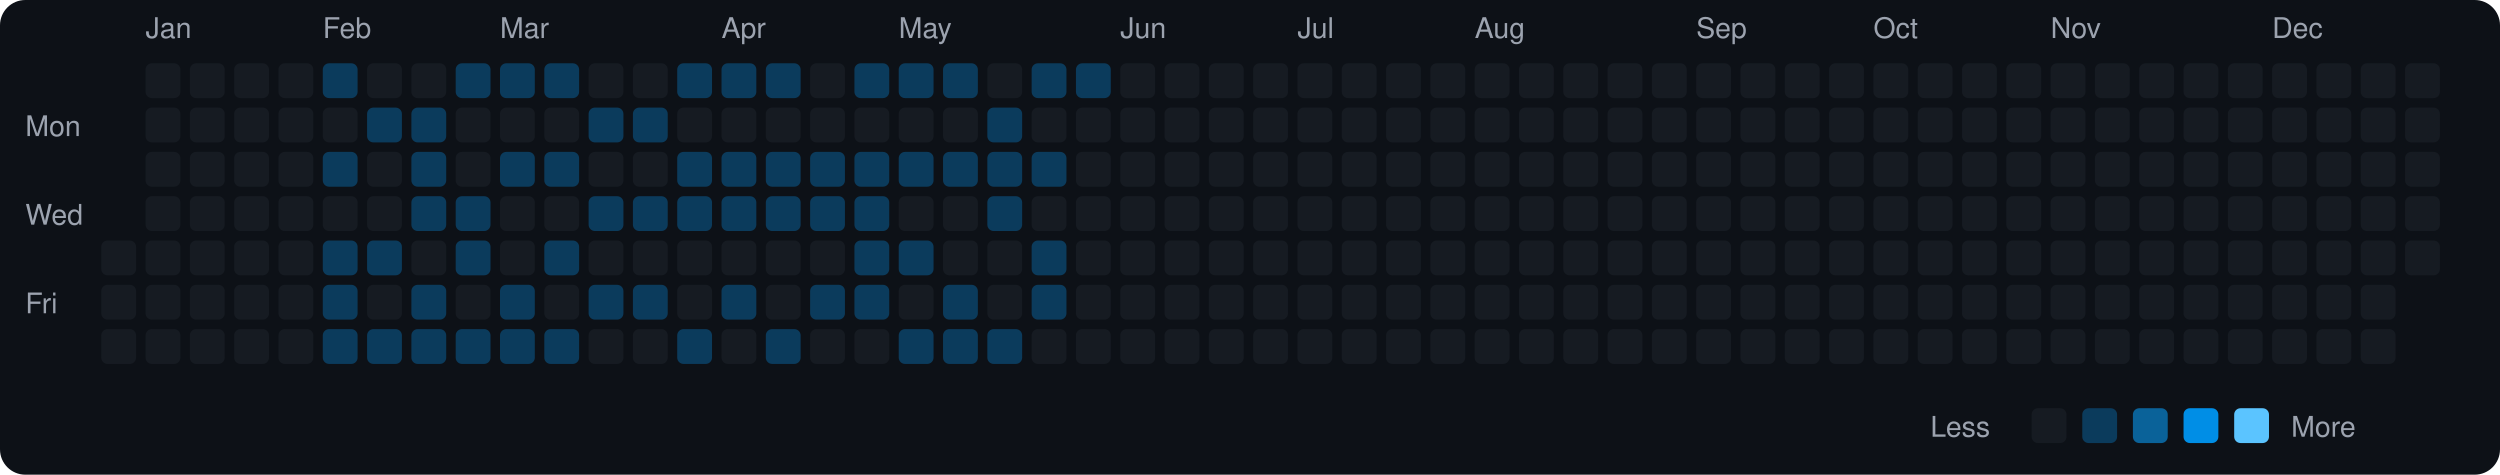
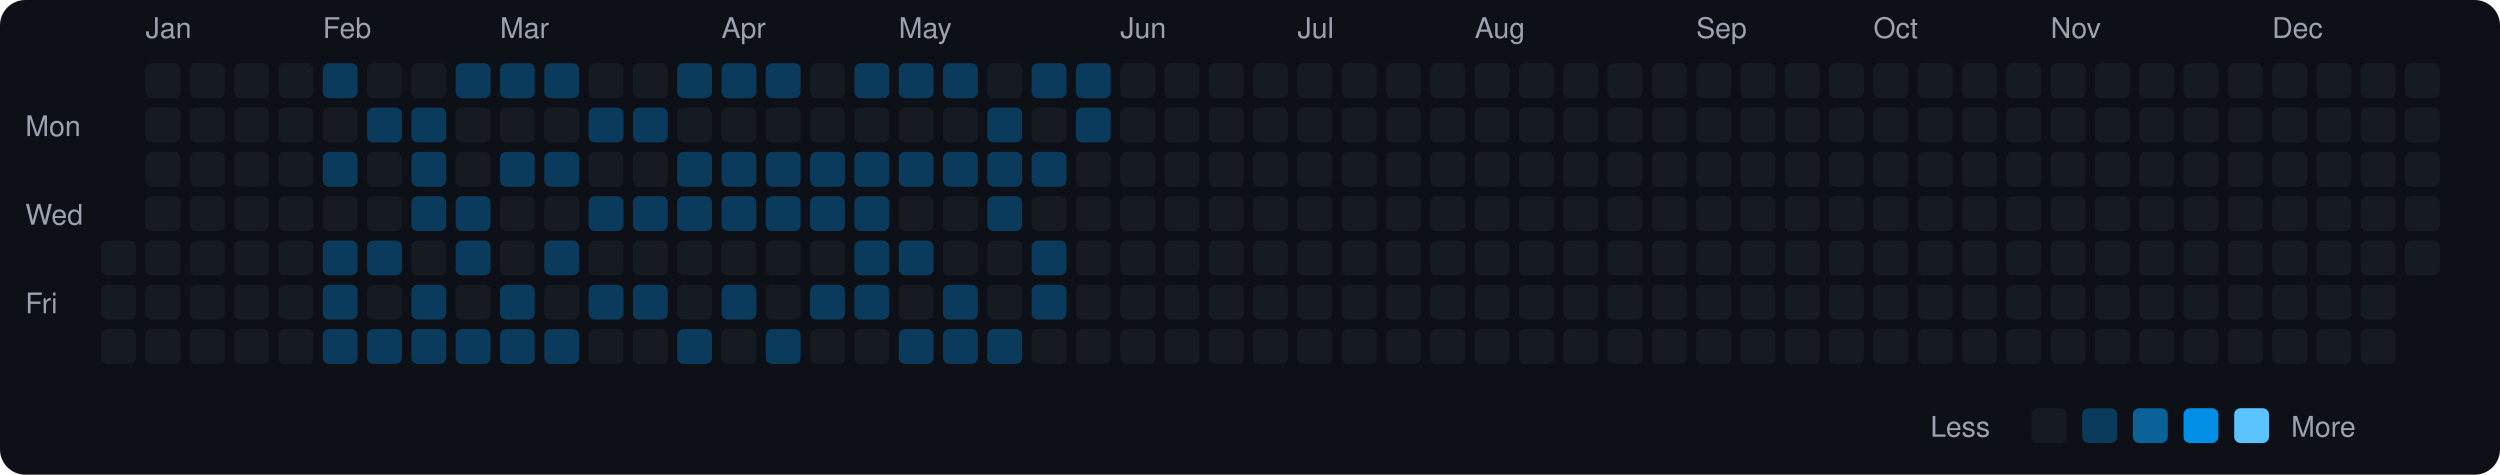
<svg xmlns="http://www.w3.org/2000/svg" viewBox="0 0 790 150" width="790" height="150">
  <rect width="790" height="150" fill="#0d1117" rx="8" ry="8" />
  <text x="8" y="43" fill="#9ca3af" font-size="9" font-family="-apple-system, BlinkMacSystemFont, 'Segoe UI', Helvetica, Arial, sans-serif">Mon</text>
  <text x="8" y="71" fill="#9ca3af" font-size="9" font-family="-apple-system, BlinkMacSystemFont, 'Segoe UI', Helvetica, Arial, sans-serif">Wed</text>
  <text x="8" y="99" fill="#9ca3af" font-size="9" font-family="-apple-system, BlinkMacSystemFont, 'Segoe UI', Helvetica, Arial, sans-serif">Fri</text>
  <rect x="32" y="76" width="11" height="11" rx="2" ry="2" fill="#161b22">
    </rect>
  <rect x="32" y="90" width="11" height="11" rx="2" ry="2" fill="#161b22">
    </rect>
  <rect x="32" y="104" width="11" height="11" rx="2" ry="2" fill="#161b22">
    </rect>
  <text x="46" y="12" fill="#9ca3af" font-size="9" font-family="-apple-system, BlinkMacSystemFont, 'Segoe UI', Helvetica, Arial, sans-serif">Jan</text>
  <rect x="46" y="20" width="11" height="11" rx="2" ry="2" fill="#161b22">
    </rect>
  <rect x="46" y="34" width="11" height="11" rx="2" ry="2" fill="#161b22">
    </rect>
  <rect x="46" y="48" width="11" height="11" rx="2" ry="2" fill="#161b22">
    </rect>
  <rect x="46" y="62" width="11" height="11" rx="2" ry="2" fill="#161b22">
    </rect>
  <rect x="46" y="76" width="11" height="11" rx="2" ry="2" fill="#161b22">
    </rect>
  <rect x="46" y="90" width="11" height="11" rx="2" ry="2" fill="#161b22">
    </rect>
  <rect x="46" y="104" width="11" height="11" rx="2" ry="2" fill="#161b22">
    </rect>
  <rect x="60" y="20" width="11" height="11" rx="2" ry="2" fill="#161b22">
    </rect>
  <rect x="60" y="34" width="11" height="11" rx="2" ry="2" fill="#161b22">
    </rect>
  <rect x="60" y="48" width="11" height="11" rx="2" ry="2" fill="#161b22">
    </rect>
  <rect x="60" y="62" width="11" height="11" rx="2" ry="2" fill="#161b22">
    </rect>
  <rect x="60" y="76" width="11" height="11" rx="2" ry="2" fill="#161b22">
    </rect>
  <rect x="60" y="90" width="11" height="11" rx="2" ry="2" fill="#161b22">
    </rect>
  <rect x="60" y="104" width="11" height="11" rx="2" ry="2" fill="#161b22">
    </rect>
  <rect x="74" y="20" width="11" height="11" rx="2" ry="2" fill="#161b22">
    </rect>
  <rect x="74" y="34" width="11" height="11" rx="2" ry="2" fill="#161b22">
    </rect>
  <rect x="74" y="48" width="11" height="11" rx="2" ry="2" fill="#161b22">
    </rect>
  <rect x="74" y="62" width="11" height="11" rx="2" ry="2" fill="#161b22">
    </rect>
  <rect x="74" y="76" width="11" height="11" rx="2" ry="2" fill="#161b22">
    </rect>
  <rect x="74" y="90" width="11" height="11" rx="2" ry="2" fill="#161b22">
    </rect>
  <rect x="74" y="104" width="11" height="11" rx="2" ry="2" fill="#161b22">
    </rect>
  <rect x="88" y="20" width="11" height="11" rx="2" ry="2" fill="#161b22">
    </rect>
  <rect x="88" y="34" width="11" height="11" rx="2" ry="2" fill="#161b22">
    </rect>
  <rect x="88" y="48" width="11" height="11" rx="2" ry="2" fill="#161b22">
    </rect>
  <rect x="88" y="62" width="11" height="11" rx="2" ry="2" fill="#161b22">
    </rect>
  <rect x="88" y="76" width="11" height="11" rx="2" ry="2" fill="#161b22">
    </rect>
  <rect x="88" y="90" width="11" height="11" rx="2" ry="2" fill="#161b22">
    </rect>
  <rect x="88" y="104" width="11" height="11" rx="2" ry="2" fill="#161b22">
    </rect>
  <text x="102" y="12" fill="#9ca3af" font-size="9" font-family="-apple-system, BlinkMacSystemFont, 'Segoe UI', Helvetica, Arial, sans-serif">Feb</text>
  <rect x="102" y="20" width="11" height="11" rx="2" ry="2" fill="#0b3b5c">
    </rect>
  <rect x="102" y="34" width="11" height="11" rx="2" ry="2" fill="#161b22">
    </rect>
  <rect x="102" y="48" width="11" height="11" rx="2" ry="2" fill="#0b3b5c">
    </rect>
  <rect x="102" y="62" width="11" height="11" rx="2" ry="2" fill="#161b22">
    </rect>
  <rect x="102" y="76" width="11" height="11" rx="2" ry="2" fill="#0b3b5c">
    </rect>
  <rect x="102" y="90" width="11" height="11" rx="2" ry="2" fill="#0b3b5c">
    </rect>
  <rect x="102" y="104" width="11" height="11" rx="2" ry="2" fill="#0b3b5c">
    </rect>
  <rect x="116" y="20" width="11" height="11" rx="2" ry="2" fill="#161b22">
    </rect>
  <rect x="116" y="34" width="11" height="11" rx="2" ry="2" fill="#0b3b5c">
    </rect>
  <rect x="116" y="48" width="11" height="11" rx="2" ry="2" fill="#161b22">
    </rect>
  <rect x="116" y="62" width="11" height="11" rx="2" ry="2" fill="#161b22">
    </rect>
  <rect x="116" y="76" width="11" height="11" rx="2" ry="2" fill="#0b3b5c">
    </rect>
  <rect x="116" y="90" width="11" height="11" rx="2" ry="2" fill="#161b22">
    </rect>
  <rect x="116" y="104" width="11" height="11" rx="2" ry="2" fill="#0b3b5c">
    </rect>
  <rect x="130" y="20" width="11" height="11" rx="2" ry="2" fill="#161b22">
    </rect>
  <rect x="130" y="34" width="11" height="11" rx="2" ry="2" fill="#0b3b5c">
    </rect>
  <rect x="130" y="48" width="11" height="11" rx="2" ry="2" fill="#0b3b5c">
    </rect>
  <rect x="130" y="62" width="11" height="11" rx="2" ry="2" fill="#0b3b5c">
    </rect>
  <rect x="130" y="76" width="11" height="11" rx="2" ry="2" fill="#161b22">
    </rect>
  <rect x="130" y="90" width="11" height="11" rx="2" ry="2" fill="#0b3b5c">
    </rect>
  <rect x="130" y="104" width="11" height="11" rx="2" ry="2" fill="#0b3b5c">
    </rect>
  <rect x="144" y="20" width="11" height="11" rx="2" ry="2" fill="#0b3b5c">
    </rect>
  <rect x="144" y="34" width="11" height="11" rx="2" ry="2" fill="#161b22">
    </rect>
  <rect x="144" y="48" width="11" height="11" rx="2" ry="2" fill="#161b22">
    </rect>
  <rect x="144" y="62" width="11" height="11" rx="2" ry="2" fill="#0b3b5c">
    </rect>
  <rect x="144" y="76" width="11" height="11" rx="2" ry="2" fill="#0b3b5c">
    </rect>
  <rect x="144" y="90" width="11" height="11" rx="2" ry="2" fill="#161b22">
    </rect>
  <rect x="144" y="104" width="11" height="11" rx="2" ry="2" fill="#0b3b5c">
    </rect>
  <text x="158" y="12" fill="#9ca3af" font-size="9" font-family="-apple-system, BlinkMacSystemFont, 'Segoe UI', Helvetica, Arial, sans-serif">Mar</text>
  <rect x="158" y="20" width="11" height="11" rx="2" ry="2" fill="#0b3b5c">
    </rect>
  <rect x="158" y="34" width="11" height="11" rx="2" ry="2" fill="#161b22">
    </rect>
  <rect x="158" y="48" width="11" height="11" rx="2" ry="2" fill="#0b3b5c">
    </rect>
  <rect x="158" y="62" width="11" height="11" rx="2" ry="2" fill="#161b22">
    </rect>
  <rect x="158" y="76" width="11" height="11" rx="2" ry="2" fill="#161b22">
    </rect>
  <rect x="158" y="90" width="11" height="11" rx="2" ry="2" fill="#0b3b5c">
    </rect>
  <rect x="158" y="104" width="11" height="11" rx="2" ry="2" fill="#0b3b5c">
    </rect>
  <rect x="172" y="20" width="11" height="11" rx="2" ry="2" fill="#0b3b5c">
    </rect>
  <rect x="172" y="34" width="11" height="11" rx="2" ry="2" fill="#161b22">
    </rect>
  <rect x="172" y="48" width="11" height="11" rx="2" ry="2" fill="#0b3b5c">
    </rect>
  <rect x="172" y="62" width="11" height="11" rx="2" ry="2" fill="#161b22">
    </rect>
  <rect x="172" y="76" width="11" height="11" rx="2" ry="2" fill="#0b3b5c">
    </rect>
  <rect x="172" y="90" width="11" height="11" rx="2" ry="2" fill="#161b22">
    </rect>
  <rect x="172" y="104" width="11" height="11" rx="2" ry="2" fill="#0b3b5c">
    </rect>
  <rect x="186" y="20" width="11" height="11" rx="2" ry="2" fill="#161b22">
    </rect>
  <rect x="186" y="34" width="11" height="11" rx="2" ry="2" fill="#0b3b5c">
    </rect>
  <rect x="186" y="48" width="11" height="11" rx="2" ry="2" fill="#161b22">
    </rect>
  <rect x="186" y="62" width="11" height="11" rx="2" ry="2" fill="#0b3b5c">
    </rect>
  <rect x="186" y="76" width="11" height="11" rx="2" ry="2" fill="#161b22">
    </rect>
  <rect x="186" y="90" width="11" height="11" rx="2" ry="2" fill="#0b3b5c">
    </rect>
  <rect x="186" y="104" width="11" height="11" rx="2" ry="2" fill="#161b22">
    </rect>
  <rect x="200" y="20" width="11" height="11" rx="2" ry="2" fill="#161b22">
    </rect>
  <rect x="200" y="34" width="11" height="11" rx="2" ry="2" fill="#0b3b5c">
    </rect>
  <rect x="200" y="48" width="11" height="11" rx="2" ry="2" fill="#161b22">
    </rect>
  <rect x="200" y="62" width="11" height="11" rx="2" ry="2" fill="#0b3b5c">
    </rect>
  <rect x="200" y="76" width="11" height="11" rx="2" ry="2" fill="#161b22">
    </rect>
  <rect x="200" y="90" width="11" height="11" rx="2" ry="2" fill="#0b3b5c">
    </rect>
  <rect x="200" y="104" width="11" height="11" rx="2" ry="2" fill="#161b22">
    </rect>
  <rect x="214" y="20" width="11" height="11" rx="2" ry="2" fill="#0b3b5c">
    </rect>
  <rect x="214" y="34" width="11" height="11" rx="2" ry="2" fill="#161b22">
    </rect>
  <rect x="214" y="48" width="11" height="11" rx="2" ry="2" fill="#0b3b5c">
    </rect>
  <rect x="214" y="62" width="11" height="11" rx="2" ry="2" fill="#0b3b5c">
    </rect>
  <rect x="214" y="76" width="11" height="11" rx="2" ry="2" fill="#161b22">
    </rect>
  <rect x="214" y="90" width="11" height="11" rx="2" ry="2" fill="#161b22">
    </rect>
  <rect x="214" y="104" width="11" height="11" rx="2" ry="2" fill="#0b3b5c">
    </rect>
  <text x="228" y="12" fill="#9ca3af" font-size="9" font-family="-apple-system, BlinkMacSystemFont, 'Segoe UI', Helvetica, Arial, sans-serif">Apr</text>
  <rect x="228" y="20" width="11" height="11" rx="2" ry="2" fill="#0b3b5c">
    </rect>
  <rect x="228" y="34" width="11" height="11" rx="2" ry="2" fill="#161b22">
    </rect>
  <rect x="228" y="48" width="11" height="11" rx="2" ry="2" fill="#0b3b5c">
    </rect>
  <rect x="228" y="62" width="11" height="11" rx="2" ry="2" fill="#0b3b5c">
    </rect>
  <rect x="228" y="76" width="11" height="11" rx="2" ry="2" fill="#161b22">
    </rect>
  <rect x="228" y="90" width="11" height="11" rx="2" ry="2" fill="#0b3b5c">
    </rect>
  <rect x="228" y="104" width="11" height="11" rx="2" ry="2" fill="#161b22">
    </rect>
  <rect x="242" y="20" width="11" height="11" rx="2" ry="2" fill="#0b3b5c">
    </rect>
  <rect x="242" y="34" width="11" height="11" rx="2" ry="2" fill="#161b22">
    </rect>
  <rect x="242" y="48" width="11" height="11" rx="2" ry="2" fill="#0b3b5c">
    </rect>
  <rect x="242" y="62" width="11" height="11" rx="2" ry="2" fill="#0b3b5c">
    </rect>
  <rect x="242" y="76" width="11" height="11" rx="2" ry="2" fill="#161b22">
    </rect>
  <rect x="242" y="90" width="11" height="11" rx="2" ry="2" fill="#161b22">
    </rect>
  <rect x="242" y="104" width="11" height="11" rx="2" ry="2" fill="#0b3b5c">
    </rect>
  <rect x="256" y="20" width="11" height="11" rx="2" ry="2" fill="#161b22">
    </rect>
  <rect x="256" y="34" width="11" height="11" rx="2" ry="2" fill="#161b22">
    </rect>
  <rect x="256" y="48" width="11" height="11" rx="2" ry="2" fill="#0b3b5c">
    </rect>
  <rect x="256" y="62" width="11" height="11" rx="2" ry="2" fill="#0b3b5c">
    </rect>
  <rect x="256" y="76" width="11" height="11" rx="2" ry="2" fill="#161b22">
    </rect>
  <rect x="256" y="90" width="11" height="11" rx="2" ry="2" fill="#0b3b5c">
    </rect>
  <rect x="256" y="104" width="11" height="11" rx="2" ry="2" fill="#161b22">
    </rect>
  <rect x="270" y="20" width="11" height="11" rx="2" ry="2" fill="#0b3b5c">
    </rect>
  <rect x="270" y="34" width="11" height="11" rx="2" ry="2" fill="#161b22">
    </rect>
  <rect x="270" y="48" width="11" height="11" rx="2" ry="2" fill="#0b3b5c">
    </rect>
  <rect x="270" y="62" width="11" height="11" rx="2" ry="2" fill="#0b3b5c">
    </rect>
  <rect x="270" y="76" width="11" height="11" rx="2" ry="2" fill="#0b3b5c">
    </rect>
  <rect x="270" y="90" width="11" height="11" rx="2" ry="2" fill="#0b3b5c">
    </rect>
  <rect x="270" y="104" width="11" height="11" rx="2" ry="2" fill="#161b22">
    </rect>
  <text x="284" y="12" fill="#9ca3af" font-size="9" font-family="-apple-system, BlinkMacSystemFont, 'Segoe UI', Helvetica, Arial, sans-serif">May</text>
  <rect x="284" y="20" width="11" height="11" rx="2" ry="2" fill="#0b3b5c">
    </rect>
  <rect x="284" y="34" width="11" height="11" rx="2" ry="2" fill="#161b22">
    </rect>
  <rect x="284" y="48" width="11" height="11" rx="2" ry="2" fill="#0b3b5c">
    </rect>
  <rect x="284" y="62" width="11" height="11" rx="2" ry="2" fill="#161b22">
    </rect>
  <rect x="284" y="76" width="11" height="11" rx="2" ry="2" fill="#0b3b5c">
    </rect>
  <rect x="284" y="90" width="11" height="11" rx="2" ry="2" fill="#161b22">
    </rect>
  <rect x="284" y="104" width="11" height="11" rx="2" ry="2" fill="#0b3b5c">
    </rect>
  <rect x="298" y="20" width="11" height="11" rx="2" ry="2" fill="#0b3b5c">
    </rect>
  <rect x="298" y="34" width="11" height="11" rx="2" ry="2" fill="#161b22">
    </rect>
  <rect x="298" y="48" width="11" height="11" rx="2" ry="2" fill="#0b3b5c">
    </rect>
  <rect x="298" y="62" width="11" height="11" rx="2" ry="2" fill="#161b22">
    </rect>
  <rect x="298" y="76" width="11" height="11" rx="2" ry="2" fill="#161b22">
    </rect>
  <rect x="298" y="90" width="11" height="11" rx="2" ry="2" fill="#0b3b5c">
    </rect>
  <rect x="298" y="104" width="11" height="11" rx="2" ry="2" fill="#0b3b5c">
    </rect>
  <rect x="312" y="20" width="11" height="11" rx="2" ry="2" fill="#161b22">
    </rect>
  <rect x="312" y="34" width="11" height="11" rx="2" ry="2" fill="#0b3b5c">
    </rect>
  <rect x="312" y="48" width="11" height="11" rx="2" ry="2" fill="#0b3b5c">
    </rect>
  <rect x="312" y="62" width="11" height="11" rx="2" ry="2" fill="#0b3b5c">
    </rect>
  <rect x="312" y="76" width="11" height="11" rx="2" ry="2" fill="#161b22">
    </rect>
  <rect x="312" y="90" width="11" height="11" rx="2" ry="2" fill="#161b22">
    </rect>
  <rect x="312" y="104" width="11" height="11" rx="2" ry="2" fill="#0b3b5c">
    </rect>
  <rect x="326" y="20" width="11" height="11" rx="2" ry="2" fill="#0b3b5c">
    </rect>
  <rect x="326" y="34" width="11" height="11" rx="2" ry="2" fill="#161b22">
    </rect>
  <rect x="326" y="48" width="11" height="11" rx="2" ry="2" fill="#0b3b5c">
    </rect>
  <rect x="326" y="62" width="11" height="11" rx="2" ry="2" fill="#161b22">
    </rect>
  <rect x="326" y="76" width="11" height="11" rx="2" ry="2" fill="#0b3b5c">
    </rect>
  <rect x="326" y="90" width="11" height="11" rx="2" ry="2" fill="#0b3b5c">
    </rect>
  <rect x="326" y="104" width="11" height="11" rx="2" ry="2" fill="#161b22">
    </rect>
  <rect x="340" y="20" width="11" height="11" rx="2" ry="2" fill="#0b3b5c">
    </rect>
-   <rect x="340" y="34" width="11" height="11" rx="2" ry="2" fill="#161b22">
+   <rect x="340" y="34" width="11" height="11" rx="2" ry="2" fill="#0b3b5c">
    </rect>
  <rect x="340" y="48" width="11" height="11" rx="2" ry="2" fill="#161b22">
    </rect>
  <rect x="340" y="62" width="11" height="11" rx="2" ry="2" fill="#161b22">
    </rect>
  <rect x="340" y="76" width="11" height="11" rx="2" ry="2" fill="#161b22">
    </rect>
  <rect x="340" y="90" width="11" height="11" rx="2" ry="2" fill="#161b22">
    </rect>
  <rect x="340" y="104" width="11" height="11" rx="2" ry="2" fill="#161b22">
    </rect>
  <text x="354" y="12" fill="#9ca3af" font-size="9" font-family="-apple-system, BlinkMacSystemFont, 'Segoe UI', Helvetica, Arial, sans-serif">Jun</text>
  <rect x="354" y="20" width="11" height="11" rx="2" ry="2" fill="#161b22">
    </rect>
  <rect x="354" y="34" width="11" height="11" rx="2" ry="2" fill="#161b22">
    </rect>
  <rect x="354" y="48" width="11" height="11" rx="2" ry="2" fill="#161b22">
    </rect>
  <rect x="354" y="62" width="11" height="11" rx="2" ry="2" fill="#161b22">
    </rect>
  <rect x="354" y="76" width="11" height="11" rx="2" ry="2" fill="#161b22">
    </rect>
  <rect x="354" y="90" width="11" height="11" rx="2" ry="2" fill="#161b22">
    </rect>
  <rect x="354" y="104" width="11" height="11" rx="2" ry="2" fill="#161b22">
    </rect>
  <rect x="368" y="20" width="11" height="11" rx="2" ry="2" fill="#161b22">
    </rect>
  <rect x="368" y="34" width="11" height="11" rx="2" ry="2" fill="#161b22">
    </rect>
  <rect x="368" y="48" width="11" height="11" rx="2" ry="2" fill="#161b22">
    </rect>
  <rect x="368" y="62" width="11" height="11" rx="2" ry="2" fill="#161b22">
    </rect>
  <rect x="368" y="76" width="11" height="11" rx="2" ry="2" fill="#161b22">
    </rect>
  <rect x="368" y="90" width="11" height="11" rx="2" ry="2" fill="#161b22">
    </rect>
  <rect x="368" y="104" width="11" height="11" rx="2" ry="2" fill="#161b22">
    </rect>
  <rect x="382" y="20" width="11" height="11" rx="2" ry="2" fill="#161b22">
    </rect>
  <rect x="382" y="34" width="11" height="11" rx="2" ry="2" fill="#161b22">
    </rect>
  <rect x="382" y="48" width="11" height="11" rx="2" ry="2" fill="#161b22">
    </rect>
  <rect x="382" y="62" width="11" height="11" rx="2" ry="2" fill="#161b22">
    </rect>
  <rect x="382" y="76" width="11" height="11" rx="2" ry="2" fill="#161b22">
    </rect>
  <rect x="382" y="90" width="11" height="11" rx="2" ry="2" fill="#161b22">
    </rect>
  <rect x="382" y="104" width="11" height="11" rx="2" ry="2" fill="#161b22">
    </rect>
  <rect x="396" y="20" width="11" height="11" rx="2" ry="2" fill="#161b22">
    </rect>
  <rect x="396" y="34" width="11" height="11" rx="2" ry="2" fill="#161b22">
    </rect>
  <rect x="396" y="48" width="11" height="11" rx="2" ry="2" fill="#161b22">
    </rect>
  <rect x="396" y="62" width="11" height="11" rx="2" ry="2" fill="#161b22">
    </rect>
  <rect x="396" y="76" width="11" height="11" rx="2" ry="2" fill="#161b22">
    </rect>
  <rect x="396" y="90" width="11" height="11" rx="2" ry="2" fill="#161b22">
    </rect>
  <rect x="396" y="104" width="11" height="11" rx="2" ry="2" fill="#161b22">
    </rect>
  <text x="410" y="12" fill="#9ca3af" font-size="9" font-family="-apple-system, BlinkMacSystemFont, 'Segoe UI', Helvetica, Arial, sans-serif">Jul</text>
  <rect x="410" y="20" width="11" height="11" rx="2" ry="2" fill="#161b22">
    </rect>
  <rect x="410" y="34" width="11" height="11" rx="2" ry="2" fill="#161b22">
    </rect>
  <rect x="410" y="48" width="11" height="11" rx="2" ry="2" fill="#161b22">
    </rect>
  <rect x="410" y="62" width="11" height="11" rx="2" ry="2" fill="#161b22">
    </rect>
  <rect x="410" y="76" width="11" height="11" rx="2" ry="2" fill="#161b22">
    </rect>
  <rect x="410" y="90" width="11" height="11" rx="2" ry="2" fill="#161b22">
    </rect>
  <rect x="410" y="104" width="11" height="11" rx="2" ry="2" fill="#161b22">
    </rect>
  <rect x="424" y="20" width="11" height="11" rx="2" ry="2" fill="#161b22">
    </rect>
  <rect x="424" y="34" width="11" height="11" rx="2" ry="2" fill="#161b22">
    </rect>
  <rect x="424" y="48" width="11" height="11" rx="2" ry="2" fill="#161b22">
    </rect>
  <rect x="424" y="62" width="11" height="11" rx="2" ry="2" fill="#161b22">
    </rect>
  <rect x="424" y="76" width="11" height="11" rx="2" ry="2" fill="#161b22">
    </rect>
  <rect x="424" y="90" width="11" height="11" rx="2" ry="2" fill="#161b22">
    </rect>
  <rect x="424" y="104" width="11" height="11" rx="2" ry="2" fill="#161b22">
    </rect>
  <rect x="438" y="20" width="11" height="11" rx="2" ry="2" fill="#161b22">
    </rect>
  <rect x="438" y="34" width="11" height="11" rx="2" ry="2" fill="#161b22">
    </rect>
  <rect x="438" y="48" width="11" height="11" rx="2" ry="2" fill="#161b22">
    </rect>
  <rect x="438" y="62" width="11" height="11" rx="2" ry="2" fill="#161b22">
    </rect>
  <rect x="438" y="76" width="11" height="11" rx="2" ry="2" fill="#161b22">
    </rect>
  <rect x="438" y="90" width="11" height="11" rx="2" ry="2" fill="#161b22">
    </rect>
  <rect x="438" y="104" width="11" height="11" rx="2" ry="2" fill="#161b22">
    </rect>
  <rect x="452" y="20" width="11" height="11" rx="2" ry="2" fill="#161b22">
    </rect>
  <rect x="452" y="34" width="11" height="11" rx="2" ry="2" fill="#161b22">
    </rect>
  <rect x="452" y="48" width="11" height="11" rx="2" ry="2" fill="#161b22">
    </rect>
  <rect x="452" y="62" width="11" height="11" rx="2" ry="2" fill="#161b22">
    </rect>
  <rect x="452" y="76" width="11" height="11" rx="2" ry="2" fill="#161b22">
    </rect>
  <rect x="452" y="90" width="11" height="11" rx="2" ry="2" fill="#161b22">
    </rect>
  <rect x="452" y="104" width="11" height="11" rx="2" ry="2" fill="#161b22">
    </rect>
  <text x="466" y="12" fill="#9ca3af" font-size="9" font-family="-apple-system, BlinkMacSystemFont, 'Segoe UI', Helvetica, Arial, sans-serif">Aug</text>
  <rect x="466" y="20" width="11" height="11" rx="2" ry="2" fill="#161b22">
    </rect>
  <rect x="466" y="34" width="11" height="11" rx="2" ry="2" fill="#161b22">
    </rect>
  <rect x="466" y="48" width="11" height="11" rx="2" ry="2" fill="#161b22">
    </rect>
  <rect x="466" y="62" width="11" height="11" rx="2" ry="2" fill="#161b22">
    </rect>
  <rect x="466" y="76" width="11" height="11" rx="2" ry="2" fill="#161b22">
    </rect>
  <rect x="466" y="90" width="11" height="11" rx="2" ry="2" fill="#161b22">
    </rect>
  <rect x="466" y="104" width="11" height="11" rx="2" ry="2" fill="#161b22">
    </rect>
  <rect x="480" y="20" width="11" height="11" rx="2" ry="2" fill="#161b22">
    </rect>
  <rect x="480" y="34" width="11" height="11" rx="2" ry="2" fill="#161b22">
    </rect>
  <rect x="480" y="48" width="11" height="11" rx="2" ry="2" fill="#161b22">
    </rect>
  <rect x="480" y="62" width="11" height="11" rx="2" ry="2" fill="#161b22">
    </rect>
  <rect x="480" y="76" width="11" height="11" rx="2" ry="2" fill="#161b22">
    </rect>
  <rect x="480" y="90" width="11" height="11" rx="2" ry="2" fill="#161b22">
    </rect>
  <rect x="480" y="104" width="11" height="11" rx="2" ry="2" fill="#161b22">
    </rect>
  <rect x="494" y="20" width="11" height="11" rx="2" ry="2" fill="#161b22">
    </rect>
  <rect x="494" y="34" width="11" height="11" rx="2" ry="2" fill="#161b22">
    </rect>
  <rect x="494" y="48" width="11" height="11" rx="2" ry="2" fill="#161b22">
    </rect>
  <rect x="494" y="62" width="11" height="11" rx="2" ry="2" fill="#161b22">
    </rect>
  <rect x="494" y="76" width="11" height="11" rx="2" ry="2" fill="#161b22">
    </rect>
  <rect x="494" y="90" width="11" height="11" rx="2" ry="2" fill="#161b22">
    </rect>
  <rect x="494" y="104" width="11" height="11" rx="2" ry="2" fill="#161b22">
    </rect>
  <rect x="508" y="20" width="11" height="11" rx="2" ry="2" fill="#161b22">
    </rect>
  <rect x="508" y="34" width="11" height="11" rx="2" ry="2" fill="#161b22">
    </rect>
  <rect x="508" y="48" width="11" height="11" rx="2" ry="2" fill="#161b22">
    </rect>
  <rect x="508" y="62" width="11" height="11" rx="2" ry="2" fill="#161b22">
    </rect>
  <rect x="508" y="76" width="11" height="11" rx="2" ry="2" fill="#161b22">
    </rect>
  <rect x="508" y="90" width="11" height="11" rx="2" ry="2" fill="#161b22">
    </rect>
  <rect x="508" y="104" width="11" height="11" rx="2" ry="2" fill="#161b22">
    </rect>
  <rect x="522" y="20" width="11" height="11" rx="2" ry="2" fill="#161b22">
    </rect>
  <rect x="522" y="34" width="11" height="11" rx="2" ry="2" fill="#161b22">
    </rect>
  <rect x="522" y="48" width="11" height="11" rx="2" ry="2" fill="#161b22">
    </rect>
  <rect x="522" y="62" width="11" height="11" rx="2" ry="2" fill="#161b22">
    </rect>
  <rect x="522" y="76" width="11" height="11" rx="2" ry="2" fill="#161b22">
    </rect>
  <rect x="522" y="90" width="11" height="11" rx="2" ry="2" fill="#161b22">
    </rect>
  <rect x="522" y="104" width="11" height="11" rx="2" ry="2" fill="#161b22">
    </rect>
  <text x="536" y="12" fill="#9ca3af" font-size="9" font-family="-apple-system, BlinkMacSystemFont, 'Segoe UI', Helvetica, Arial, sans-serif">Sep</text>
  <rect x="536" y="20" width="11" height="11" rx="2" ry="2" fill="#161b22">
    </rect>
  <rect x="536" y="34" width="11" height="11" rx="2" ry="2" fill="#161b22">
    </rect>
  <rect x="536" y="48" width="11" height="11" rx="2" ry="2" fill="#161b22">
    </rect>
  <rect x="536" y="62" width="11" height="11" rx="2" ry="2" fill="#161b22">
    </rect>
  <rect x="536" y="76" width="11" height="11" rx="2" ry="2" fill="#161b22">
    </rect>
  <rect x="536" y="90" width="11" height="11" rx="2" ry="2" fill="#161b22">
    </rect>
  <rect x="536" y="104" width="11" height="11" rx="2" ry="2" fill="#161b22">
    </rect>
  <rect x="550" y="20" width="11" height="11" rx="2" ry="2" fill="#161b22">
    </rect>
  <rect x="550" y="34" width="11" height="11" rx="2" ry="2" fill="#161b22">
    </rect>
  <rect x="550" y="48" width="11" height="11" rx="2" ry="2" fill="#161b22">
    </rect>
  <rect x="550" y="62" width="11" height="11" rx="2" ry="2" fill="#161b22">
    </rect>
  <rect x="550" y="76" width="11" height="11" rx="2" ry="2" fill="#161b22">
    </rect>
  <rect x="550" y="90" width="11" height="11" rx="2" ry="2" fill="#161b22">
    </rect>
  <rect x="550" y="104" width="11" height="11" rx="2" ry="2" fill="#161b22">
    </rect>
  <rect x="564" y="20" width="11" height="11" rx="2" ry="2" fill="#161b22">
    </rect>
  <rect x="564" y="34" width="11" height="11" rx="2" ry="2" fill="#161b22">
    </rect>
  <rect x="564" y="48" width="11" height="11" rx="2" ry="2" fill="#161b22">
    </rect>
  <rect x="564" y="62" width="11" height="11" rx="2" ry="2" fill="#161b22">
    </rect>
  <rect x="564" y="76" width="11" height="11" rx="2" ry="2" fill="#161b22">
    </rect>
  <rect x="564" y="90" width="11" height="11" rx="2" ry="2" fill="#161b22">
    </rect>
  <rect x="564" y="104" width="11" height="11" rx="2" ry="2" fill="#161b22">
    </rect>
  <rect x="578" y="20" width="11" height="11" rx="2" ry="2" fill="#161b22">
    </rect>
  <rect x="578" y="34" width="11" height="11" rx="2" ry="2" fill="#161b22">
    </rect>
  <rect x="578" y="48" width="11" height="11" rx="2" ry="2" fill="#161b22">
    </rect>
  <rect x="578" y="62" width="11" height="11" rx="2" ry="2" fill="#161b22">
    </rect>
  <rect x="578" y="76" width="11" height="11" rx="2" ry="2" fill="#161b22">
    </rect>
  <rect x="578" y="90" width="11" height="11" rx="2" ry="2" fill="#161b22">
    </rect>
  <rect x="578" y="104" width="11" height="11" rx="2" ry="2" fill="#161b22">
    </rect>
  <text x="592" y="12" fill="#9ca3af" font-size="9" font-family="-apple-system, BlinkMacSystemFont, 'Segoe UI', Helvetica, Arial, sans-serif">Oct</text>
  <rect x="592" y="20" width="11" height="11" rx="2" ry="2" fill="#161b22">
    </rect>
  <rect x="592" y="34" width="11" height="11" rx="2" ry="2" fill="#161b22">
    </rect>
  <rect x="592" y="48" width="11" height="11" rx="2" ry="2" fill="#161b22">
    </rect>
  <rect x="592" y="62" width="11" height="11" rx="2" ry="2" fill="#161b22">
    </rect>
  <rect x="592" y="76" width="11" height="11" rx="2" ry="2" fill="#161b22">
    </rect>
  <rect x="592" y="90" width="11" height="11" rx="2" ry="2" fill="#161b22">
    </rect>
  <rect x="592" y="104" width="11" height="11" rx="2" ry="2" fill="#161b22">
    </rect>
  <rect x="606" y="20" width="11" height="11" rx="2" ry="2" fill="#161b22">
    </rect>
  <rect x="606" y="34" width="11" height="11" rx="2" ry="2" fill="#161b22">
    </rect>
  <rect x="606" y="48" width="11" height="11" rx="2" ry="2" fill="#161b22">
    </rect>
  <rect x="606" y="62" width="11" height="11" rx="2" ry="2" fill="#161b22">
    </rect>
  <rect x="606" y="76" width="11" height="11" rx="2" ry="2" fill="#161b22">
    </rect>
  <rect x="606" y="90" width="11" height="11" rx="2" ry="2" fill="#161b22">
    </rect>
  <rect x="606" y="104" width="11" height="11" rx="2" ry="2" fill="#161b22">
    </rect>
  <rect x="620" y="20" width="11" height="11" rx="2" ry="2" fill="#161b22">
    </rect>
  <rect x="620" y="34" width="11" height="11" rx="2" ry="2" fill="#161b22">
    </rect>
  <rect x="620" y="48" width="11" height="11" rx="2" ry="2" fill="#161b22">
    </rect>
  <rect x="620" y="62" width="11" height="11" rx="2" ry="2" fill="#161b22">
    </rect>
  <rect x="620" y="76" width="11" height="11" rx="2" ry="2" fill="#161b22">
    </rect>
  <rect x="620" y="90" width="11" height="11" rx="2" ry="2" fill="#161b22">
    </rect>
  <rect x="620" y="104" width="11" height="11" rx="2" ry="2" fill="#161b22">
    </rect>
  <rect x="634" y="20" width="11" height="11" rx="2" ry="2" fill="#161b22">
    </rect>
  <rect x="634" y="34" width="11" height="11" rx="2" ry="2" fill="#161b22">
    </rect>
  <rect x="634" y="48" width="11" height="11" rx="2" ry="2" fill="#161b22">
    </rect>
  <rect x="634" y="62" width="11" height="11" rx="2" ry="2" fill="#161b22">
    </rect>
  <rect x="634" y="76" width="11" height="11" rx="2" ry="2" fill="#161b22">
    </rect>
  <rect x="634" y="90" width="11" height="11" rx="2" ry="2" fill="#161b22">
    </rect>
  <rect x="634" y="104" width="11" height="11" rx="2" ry="2" fill="#161b22">
    </rect>
  <text x="648" y="12" fill="#9ca3af" font-size="9" font-family="-apple-system, BlinkMacSystemFont, 'Segoe UI', Helvetica, Arial, sans-serif">Nov</text>
  <rect x="648" y="20" width="11" height="11" rx="2" ry="2" fill="#161b22">
    </rect>
  <rect x="648" y="34" width="11" height="11" rx="2" ry="2" fill="#161b22">
    </rect>
  <rect x="648" y="48" width="11" height="11" rx="2" ry="2" fill="#161b22">
    </rect>
  <rect x="648" y="62" width="11" height="11" rx="2" ry="2" fill="#161b22">
    </rect>
  <rect x="648" y="76" width="11" height="11" rx="2" ry="2" fill="#161b22">
    </rect>
  <rect x="648" y="90" width="11" height="11" rx="2" ry="2" fill="#161b22">
    </rect>
  <rect x="648" y="104" width="11" height="11" rx="2" ry="2" fill="#161b22">
    </rect>
  <rect x="662" y="20" width="11" height="11" rx="2" ry="2" fill="#161b22">
    </rect>
  <rect x="662" y="34" width="11" height="11" rx="2" ry="2" fill="#161b22">
    </rect>
  <rect x="662" y="48" width="11" height="11" rx="2" ry="2" fill="#161b22">
    </rect>
  <rect x="662" y="62" width="11" height="11" rx="2" ry="2" fill="#161b22">
    </rect>
  <rect x="662" y="76" width="11" height="11" rx="2" ry="2" fill="#161b22">
    </rect>
  <rect x="662" y="90" width="11" height="11" rx="2" ry="2" fill="#161b22">
    </rect>
  <rect x="662" y="104" width="11" height="11" rx="2" ry="2" fill="#161b22">
    </rect>
  <rect x="676" y="20" width="11" height="11" rx="2" ry="2" fill="#161b22">
    </rect>
  <rect x="676" y="34" width="11" height="11" rx="2" ry="2" fill="#161b22">
    </rect>
  <rect x="676" y="48" width="11" height="11" rx="2" ry="2" fill="#161b22">
    </rect>
  <rect x="676" y="62" width="11" height="11" rx="2" ry="2" fill="#161b22">
    </rect>
  <rect x="676" y="76" width="11" height="11" rx="2" ry="2" fill="#161b22">
    </rect>
  <rect x="676" y="90" width="11" height="11" rx="2" ry="2" fill="#161b22">
    </rect>
  <rect x="676" y="104" width="11" height="11" rx="2" ry="2" fill="#161b22">
    </rect>
  <rect x="690" y="20" width="11" height="11" rx="2" ry="2" fill="#161b22">
    </rect>
  <rect x="690" y="34" width="11" height="11" rx="2" ry="2" fill="#161b22">
    </rect>
  <rect x="690" y="48" width="11" height="11" rx="2" ry="2" fill="#161b22">
    </rect>
  <rect x="690" y="62" width="11" height="11" rx="2" ry="2" fill="#161b22">
    </rect>
  <rect x="690" y="76" width="11" height="11" rx="2" ry="2" fill="#161b22">
    </rect>
  <rect x="690" y="90" width="11" height="11" rx="2" ry="2" fill="#161b22">
    </rect>
  <rect x="690" y="104" width="11" height="11" rx="2" ry="2" fill="#161b22">
    </rect>
  <rect x="704" y="20" width="11" height="11" rx="2" ry="2" fill="#161b22">
    </rect>
  <rect x="704" y="34" width="11" height="11" rx="2" ry="2" fill="#161b22">
    </rect>
  <rect x="704" y="48" width="11" height="11" rx="2" ry="2" fill="#161b22">
    </rect>
  <rect x="704" y="62" width="11" height="11" rx="2" ry="2" fill="#161b22">
    </rect>
  <rect x="704" y="76" width="11" height="11" rx="2" ry="2" fill="#161b22">
    </rect>
  <rect x="704" y="90" width="11" height="11" rx="2" ry="2" fill="#161b22">
    </rect>
  <rect x="704" y="104" width="11" height="11" rx="2" ry="2" fill="#161b22">
    </rect>
  <text x="718" y="12" fill="#9ca3af" font-size="9" font-family="-apple-system, BlinkMacSystemFont, 'Segoe UI', Helvetica, Arial, sans-serif">Dec</text>
  <rect x="718" y="20" width="11" height="11" rx="2" ry="2" fill="#161b22">
    </rect>
  <rect x="718" y="34" width="11" height="11" rx="2" ry="2" fill="#161b22">
    </rect>
  <rect x="718" y="48" width="11" height="11" rx="2" ry="2" fill="#161b22">
    </rect>
  <rect x="718" y="62" width="11" height="11" rx="2" ry="2" fill="#161b22">
    </rect>
  <rect x="718" y="76" width="11" height="11" rx="2" ry="2" fill="#161b22">
    </rect>
  <rect x="718" y="90" width="11" height="11" rx="2" ry="2" fill="#161b22">
    </rect>
  <rect x="718" y="104" width="11" height="11" rx="2" ry="2" fill="#161b22">
    </rect>
  <rect x="732" y="20" width="11" height="11" rx="2" ry="2" fill="#161b22">
    </rect>
  <rect x="732" y="34" width="11" height="11" rx="2" ry="2" fill="#161b22">
    </rect>
  <rect x="732" y="48" width="11" height="11" rx="2" ry="2" fill="#161b22">
    </rect>
  <rect x="732" y="62" width="11" height="11" rx="2" ry="2" fill="#161b22">
    </rect>
  <rect x="732" y="76" width="11" height="11" rx="2" ry="2" fill="#161b22">
    </rect>
  <rect x="732" y="90" width="11" height="11" rx="2" ry="2" fill="#161b22">
    </rect>
  <rect x="732" y="104" width="11" height="11" rx="2" ry="2" fill="#161b22">
    </rect>
  <rect x="746" y="20" width="11" height="11" rx="2" ry="2" fill="#161b22">
    </rect>
  <rect x="746" y="34" width="11" height="11" rx="2" ry="2" fill="#161b22">
    </rect>
  <rect x="746" y="48" width="11" height="11" rx="2" ry="2" fill="#161b22">
    </rect>
  <rect x="746" y="62" width="11" height="11" rx="2" ry="2" fill="#161b22">
    </rect>
  <rect x="746" y="76" width="11" height="11" rx="2" ry="2" fill="#161b22">
    </rect>
  <rect x="746" y="90" width="11" height="11" rx="2" ry="2" fill="#161b22">
    </rect>
  <rect x="746" y="104" width="11" height="11" rx="2" ry="2" fill="#161b22">
    </rect>
  <rect x="760" y="20" width="11" height="11" rx="2" ry="2" fill="#161b22">
    </rect>
  <rect x="760" y="34" width="11" height="11" rx="2" ry="2" fill="#161b22">
    </rect>
  <rect x="760" y="48" width="11" height="11" rx="2" ry="2" fill="#161b22">
    </rect>
  <rect x="760" y="62" width="11" height="11" rx="2" ry="2" fill="#161b22">
    </rect>
  <rect x="760" y="76" width="11" height="11" rx="2" ry="2" fill="#161b22">
    </rect>
  <text x="610" y="138" fill="#9ca3af" font-size="9" font-family="-apple-system, BlinkMacSystemFont, 'Segoe UI', Helvetica, Arial, sans-serif">Less</text>
  <rect x="642" y="129" width="11" height="11" rx="2" ry="2" fill="#161b22" />
  <rect x="658" y="129" width="11" height="11" rx="2" ry="2" fill="#0b3b5c" />
  <rect x="674" y="129" width="11" height="11" rx="2" ry="2" fill="#0a6299" />
  <rect x="690" y="129" width="11" height="11" rx="2" ry="2" fill="#008ee6" />
  <rect x="706" y="129" width="11" height="11" rx="2" ry="2" fill="#5bc4ff" />
  <text x="724" y="138" fill="#9ca3af" font-size="9" font-family="-apple-system, BlinkMacSystemFont, 'Segoe UI', Helvetica, Arial, sans-serif">More</text>
</svg>
